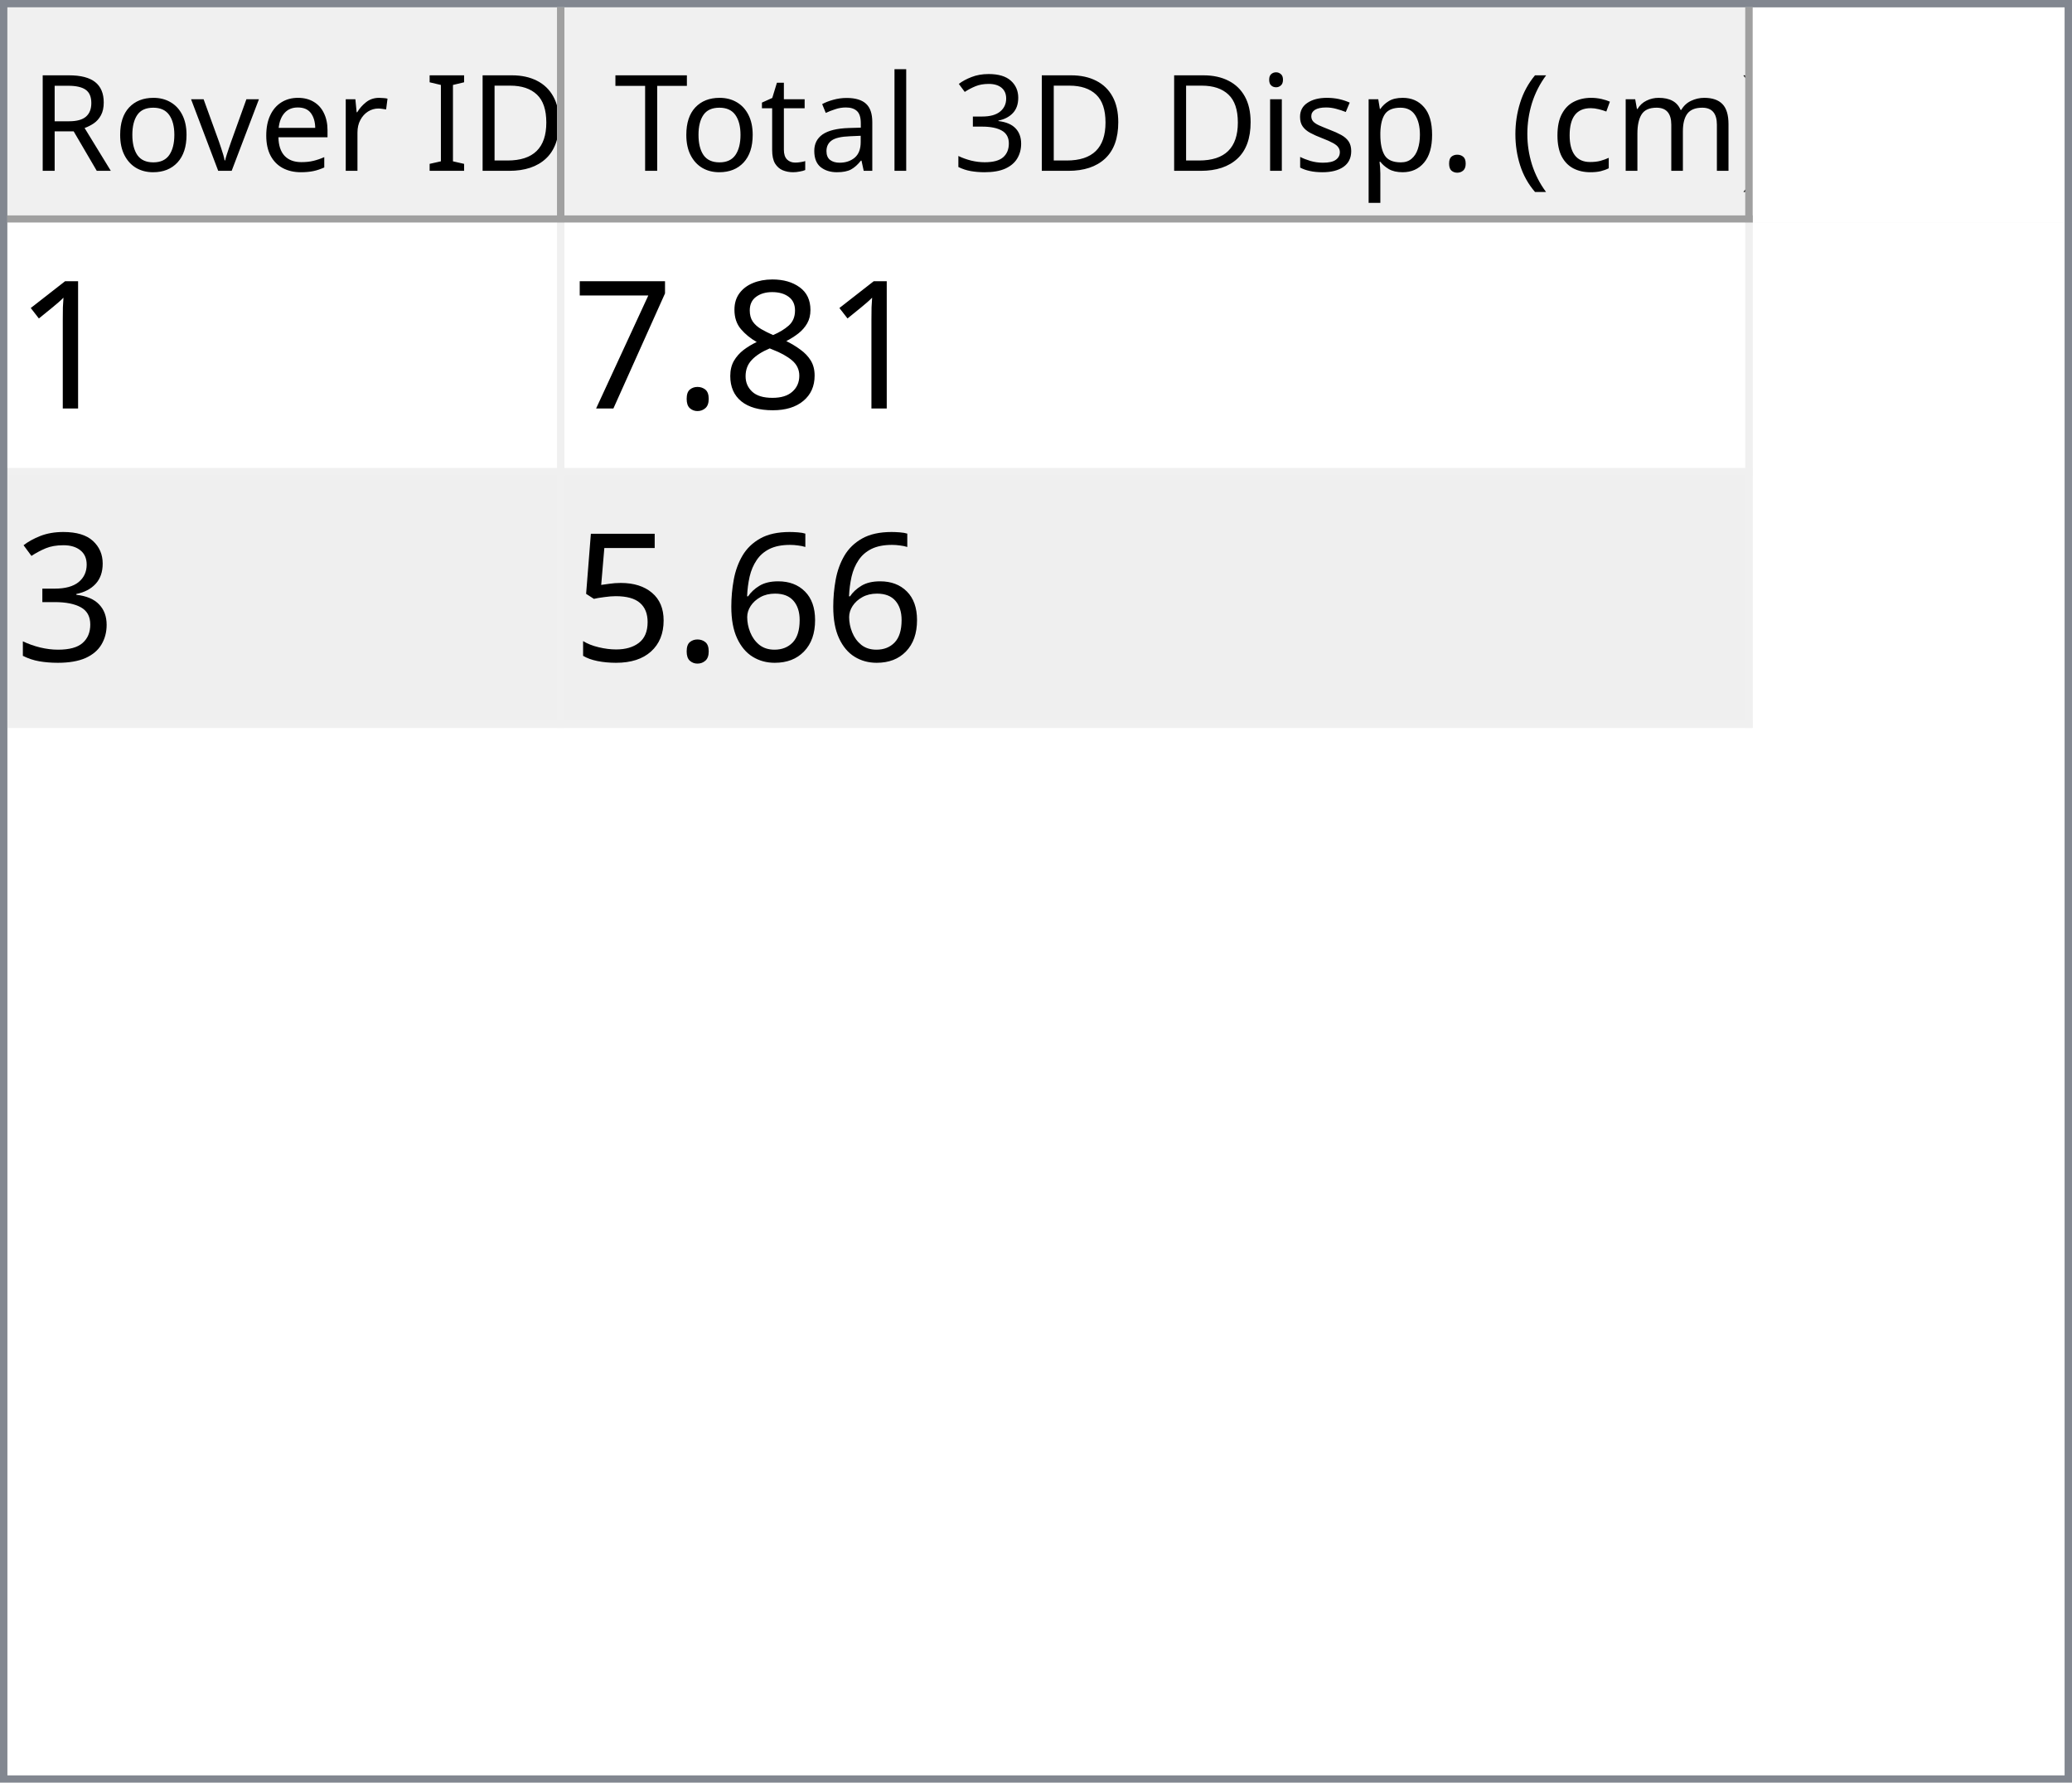
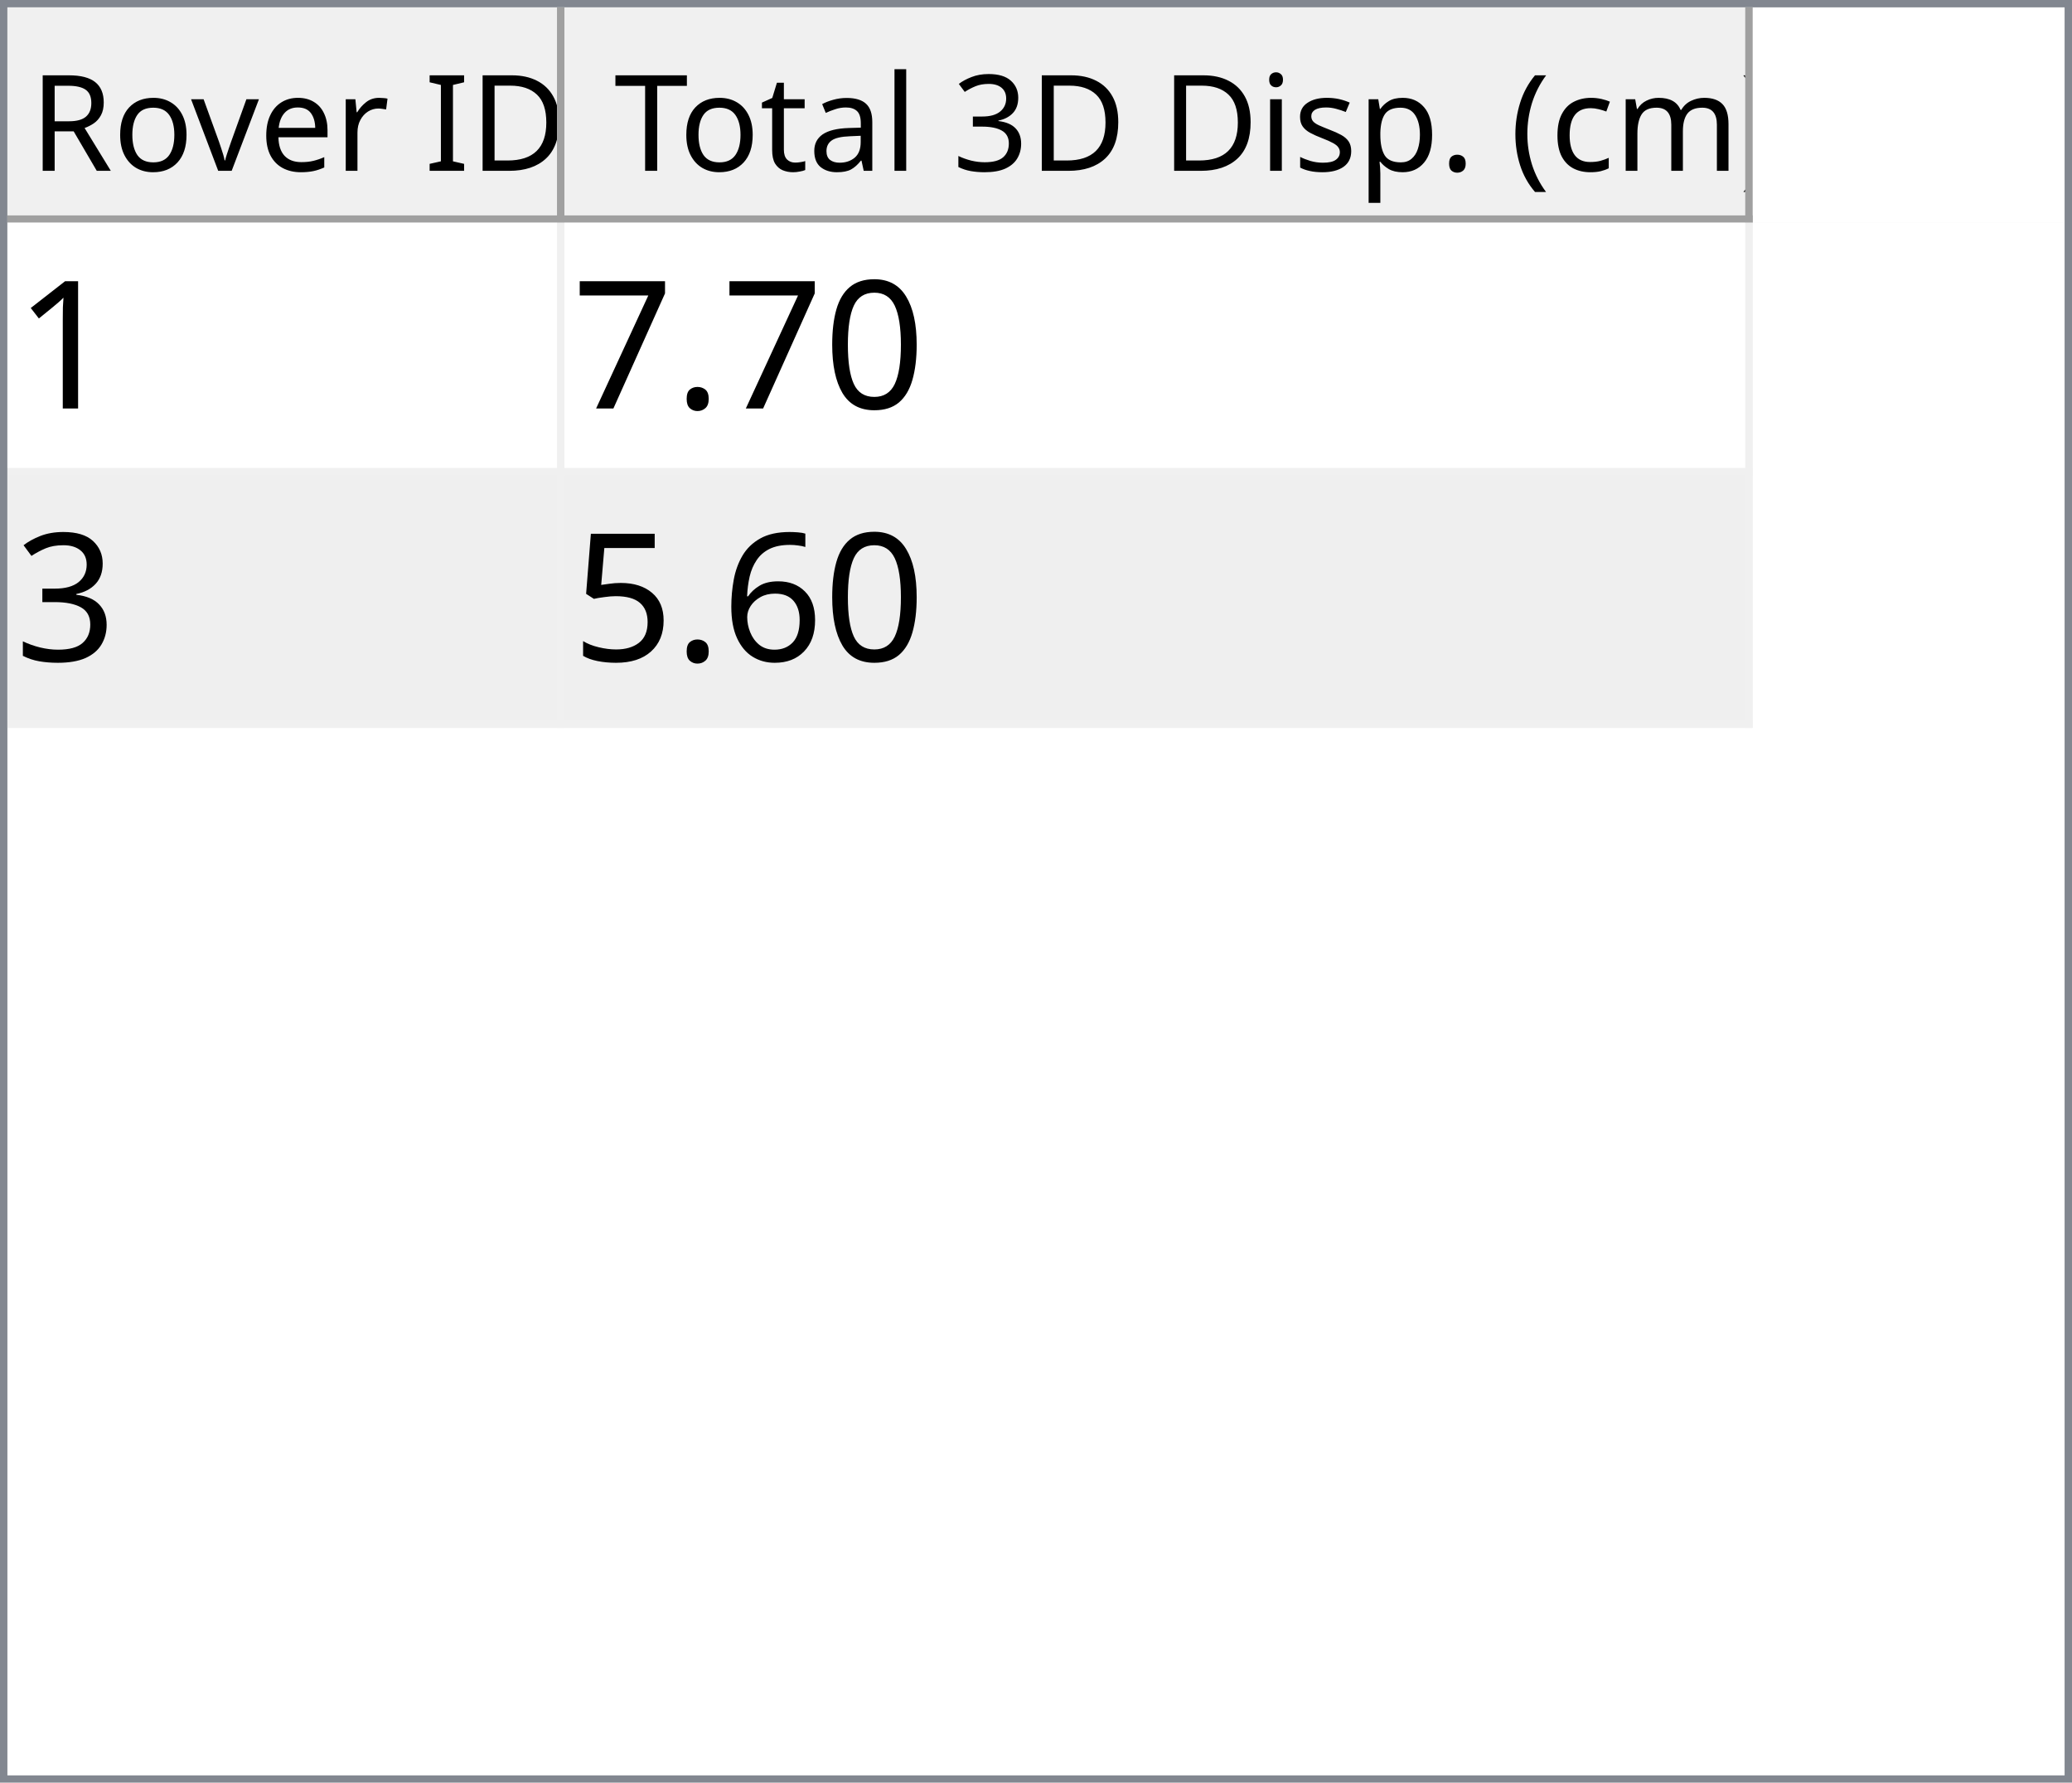
<svg xmlns="http://www.w3.org/2000/svg" style="fill-opacity:1; color-rendering:auto; color-interpolation:auto; text-rendering:auto; stroke:black; stroke-linecap:square; stroke-miterlimit:10; shape-rendering:auto; stroke-opacity:1; fill:black; stroke-dasharray:none; font-weight:normal; stroke-width:1; font-family:'Dialog'; font-style:normal; stroke-linejoin:miter; font-size:12px; stroke-dashoffset:0; image-rendering:auto;" width="279" height="240">
  <defs id="genericDefs" />
  <g>
    <defs id="defs1">
      <clipPath clipPathUnits="userSpaceOnUse" id="clipPath1">
        <path d="M0 0 L279 0 L279 240 L0 240 L0 0 Z" />
      </clipPath>
      <clipPath clipPathUnits="userSpaceOnUse" id="clipPath2">
        <path d="M0 0 L0 240 L279 240 L279 0 Z" />
      </clipPath>
      <clipPath clipPathUnits="userSpaceOnUse" id="clipPath3">
        <path d="M0 0 L0 29 L277 29 L277 0 Z" />
      </clipPath>
      <clipPath clipPathUnits="userSpaceOnUse" id="clipPath4">
        <path d="M0 0 L0 29 L75 29 L75 0 Z" />
      </clipPath>
      <clipPath clipPathUnits="userSpaceOnUse" id="clipPath5">
        <path d="M1 1 L1 28 L74 28 L74 1 Z" />
      </clipPath>
      <clipPath clipPathUnits="userSpaceOnUse" id="clipPath6">
        <path d="M0 0 L0 27 L73 27 L73 0 Z" />
      </clipPath>
      <clipPath clipPathUnits="userSpaceOnUse" id="clipPath7">
        <path d="M-0.5 -0.5 L-0.5 28.5 L74.5 28.5 L74.5 -0.5 Z" />
      </clipPath>
      <clipPath clipPathUnits="userSpaceOnUse" id="clipPath8">
        <path d="M0 0 L0 29 L160 29 L160 0 Z" />
      </clipPath>
      <clipPath clipPathUnits="userSpaceOnUse" id="clipPath9">
        <path d="M1 1 L1 28 L159 28 L159 1 Z" />
      </clipPath>
      <clipPath clipPathUnits="userSpaceOnUse" id="clipPath10">
        <path d="M0 0 L0 27 L158 27 L158 0 Z" />
      </clipPath>
      <clipPath clipPathUnits="userSpaceOnUse" id="clipPath11">
        <path d="M-0.5 -0.5 L-0.5 28.5 L159.5 28.5 L159.5 -0.5 Z" />
      </clipPath>
      <clipPath clipPathUnits="userSpaceOnUse" id="clipPath12">
        <path d="M0 0 L0 209 L277 209 L277 0 Z" />
      </clipPath>
      <clipPath clipPathUnits="userSpaceOnUse" id="clipPath13">
        <path d="M0 0 L0 68 L235 68 L235 0 Z" />
      </clipPath>
      <clipPath clipPathUnits="userSpaceOnUse" id="clipPath14">
        <path d="M-0.5 -0.5 L-0.5 67.5 L234.5 67.5 L234.5 -0.5 Z" />
      </clipPath>
      <clipPath clipPathUnits="userSpaceOnUse" id="clipPath15">
        <path d="M0 0 L0 33 L74 33 L74 0 Z" />
      </clipPath>
      <clipPath clipPathUnits="userSpaceOnUse" id="clipPath16">
        <path d="M0 0 L0 33 L159 33 L159 0 Z" />
      </clipPath>
      <font horiz-adv-x="64.551" id="font1">
        <font-face ascent="107.91" descent="25.098" units-per-em="100" style="font-style:normal; font-family:Segoe UI; font-weight:normal;" />
        <missing-glyph horiz-adv-x="64.551" d="M8.109 0 L8.109 68.266 L56.453 68.266 L56.453 0 L8.109 0 ZM15.328 7.234 L49.219 7.234 L49.219 61.031 L15.328 61.031 L15.328 7.234 Z" />
        <glyph unicode="D" horiz-adv-x="70.117" d="M9.188 0 L9.188 70.016 L28.516 70.016 Q65.531 70.016 65.531 35.891 Q65.531 19.672 55.25 9.836 Q44.969 0 27.734 0 L9.188 0 ZM17.391 62.594 L17.391 7.422 L27.828 7.422 Q41.609 7.422 49.273 14.797 Q56.938 22.172 56.938 35.688 Q56.938 62.594 28.328 62.594 L17.391 62.594 Z" />
        <glyph unicode="I" horiz-adv-x="26.611" d="M17.391 0 L9.188 0 L9.188 70.016 L17.391 70.016 L17.391 0 Z" />
        <glyph unicode=" " horiz-adv-x="27.393" d="" />
        <glyph unicode="r" horiz-adv-x="34.766" d="M34.188 41.891 Q32.078 43.5 28.125 43.5 Q23 43.5 19.555 38.672 Q16.109 33.844 16.109 25.484 L16.109 0 L8.109 0 L8.109 50 L16.109 50 L16.109 39.703 L16.312 39.703 Q18.016 44.969 21.531 47.922 Q25.047 50.875 29.391 50.875 Q32.516 50.875 34.188 50.203 L34.188 41.891 Z" />
        <glyph unicode="e" horiz-adv-x="52.295" d="M48.297 23 L12.984 23 Q13.188 14.656 17.484 10.109 Q21.781 5.562 29.297 5.562 Q37.75 5.562 44.828 11.141 L44.828 3.609 Q38.234 -1.172 27.391 -1.172 Q16.797 -1.172 10.742 5.641 Q4.688 12.453 4.688 24.812 Q4.688 36.469 11.305 43.82 Q17.922 51.172 27.734 51.172 Q37.547 51.172 42.922 44.828 Q48.297 38.484 48.297 27.203 L48.297 23 ZM40.094 29.781 Q40.047 36.719 36.75 40.578 Q33.453 44.438 27.594 44.438 Q21.922 44.438 17.969 40.383 Q14.016 36.328 13.094 29.781 L40.094 29.781 Z" />
        <glyph unicode="v" horiz-adv-x="47.9" d="M47.406 50 L27.484 0 L19.625 0 L0.688 50 L9.469 50 L22.172 13.672 Q23.578 9.672 23.922 6.688 L24.125 6.688 Q24.609 10.453 25.688 13.484 L38.969 50 L47.406 50 Z" />
        <glyph unicode="o" horiz-adv-x="58.594" d="M29 -1.172 Q17.922 -1.172 11.305 5.836 Q4.688 12.844 4.688 24.422 Q4.688 37.016 11.57 44.094 Q18.453 51.172 30.172 51.172 Q41.359 51.172 47.633 44.289 Q53.906 37.406 53.906 25.203 Q53.906 13.234 47.141 6.031 Q40.375 -1.172 29 -1.172 ZM29.594 44.438 Q21.875 44.438 17.383 39.188 Q12.891 33.938 12.891 24.703 Q12.891 15.828 17.43 10.695 Q21.969 5.562 29.594 5.562 Q37.359 5.562 41.531 10.594 Q45.703 15.625 45.703 24.906 Q45.703 34.281 41.531 39.359 Q37.359 44.438 29.594 44.438 Z" />
        <glyph unicode="R" horiz-adv-x="59.814" d="M59.375 0 L49.609 0 L37.891 19.625 Q36.281 22.359 34.766 24.289 Q33.25 26.219 31.664 27.438 Q30.078 28.656 28.25 29.219 Q26.422 29.781 24.125 29.781 L17.391 29.781 L17.391 0 L9.188 0 L9.188 70.016 L30.078 70.016 Q34.672 70.016 38.555 68.867 Q42.438 67.719 45.289 65.375 Q48.141 63.031 49.758 59.547 Q51.375 56.062 51.375 51.375 Q51.375 47.703 50.273 44.656 Q49.172 41.609 47.148 39.211 Q45.125 36.812 42.266 35.133 Q39.406 33.453 35.844 32.516 L35.844 32.328 Q37.594 31.547 38.891 30.547 Q40.188 29.547 41.359 28.18 Q42.531 26.812 43.68 25.078 Q44.828 23.344 46.234 21.047 L59.375 0 ZM17.391 62.594 L17.391 37.203 L28.516 37.203 Q31.594 37.203 34.203 38.133 Q36.812 39.062 38.719 40.797 Q40.625 42.531 41.703 45.047 Q42.781 47.562 42.781 50.688 Q42.781 56.297 39.141 59.445 Q35.5 62.594 28.609 62.594 L17.391 62.594 Z" />
        <glyph unicode=")" horiz-adv-x="30.176" d="M8.297 -15.922 L1.172 -15.922 Q16.406 2.344 16.406 26.812 Q16.406 51.469 1.078 70.016 L8.297 70.016 Q23.531 52.156 23.531 26.703 Q23.531 1.375 8.297 -15.922 Z" />
        <glyph unicode="m" horiz-adv-x="86.133" d="M79.109 0 L71.094 0 L71.094 28.719 Q71.094 37.016 68.531 40.727 Q65.969 44.438 59.906 44.438 Q54.781 44.438 51.195 39.75 Q47.609 35.062 47.609 28.516 L47.609 0 L39.594 0 L39.594 29.688 Q39.594 44.438 28.219 44.438 Q22.953 44.438 19.531 40.016 Q16.109 35.594 16.109 28.516 L16.109 0 L8.109 0 L8.109 50 L16.109 50 L16.109 42.094 L16.312 42.094 Q21.625 51.172 31.844 51.172 Q36.969 51.172 40.773 48.312 Q44.578 45.453 46 40.828 Q51.562 51.172 62.594 51.172 Q79.109 51.172 79.109 30.812 L79.109 0 Z" />
        <glyph unicode="c" horiz-adv-x="46.191" d="M42.188 2.297 Q36.422 -1.172 28.516 -1.172 Q17.828 -1.172 11.258 5.789 Q4.688 12.75 4.688 23.828 Q4.688 36.188 11.766 43.68 Q18.844 51.172 30.672 51.172 Q37.25 51.172 42.281 48.734 L42.281 40.531 Q36.719 44.438 30.375 44.438 Q22.703 44.438 17.797 38.945 Q12.891 33.453 12.891 24.516 Q12.891 15.719 17.508 10.641 Q22.125 5.562 29.891 5.562 Q36.422 5.562 42.188 9.906 L42.188 2.297 Z" />
        <glyph unicode="(" horiz-adv-x="30.176" d="M29.109 -15.922 L21.969 -15.922 Q6.844 1.375 6.844 26.703 Q6.844 52.156 21.969 70.016 L29.203 70.016 Q13.875 51.469 13.875 26.812 Q13.875 2.344 29.109 -15.922 Z" />
        <glyph unicode="." horiz-adv-x="21.68" d="M10.891 -1.078 Q8.641 -1.078 7.055 0.539 Q5.469 2.156 5.469 4.391 Q5.469 6.641 7.055 8.273 Q8.641 9.906 10.891 9.906 Q13.188 9.906 14.797 8.273 Q16.406 6.641 16.406 4.391 Q16.406 2.156 14.797 0.539 Q13.188 -1.078 10.891 -1.078 Z" />
        <glyph unicode="p" horiz-adv-x="58.789" d="M16.312 7.234 L16.109 7.234 L16.109 -23 L8.109 -23 L8.109 50 L16.109 50 L16.109 41.219 L16.312 41.219 Q22.219 51.172 33.594 51.172 Q43.266 51.172 48.688 44.461 Q54.109 37.75 54.109 26.469 Q54.109 13.922 48 6.375 Q41.891 -1.172 31.297 -1.172 Q21.578 -1.172 16.312 7.234 ZM16.109 27.391 L16.109 20.406 Q16.109 14.203 20.141 9.883 Q24.172 5.562 30.375 5.562 Q37.641 5.562 41.773 11.133 Q45.906 16.703 45.906 26.609 Q45.906 34.969 42.047 39.703 Q38.188 44.438 31.594 44.438 Q24.609 44.438 20.359 39.578 Q16.109 34.719 16.109 27.391 Z" />
        <glyph unicode="s" horiz-adv-x="42.432" d="M5.078 1.812 L5.078 10.406 Q11.625 5.562 19.484 5.562 Q30.031 5.562 30.031 12.594 Q30.031 14.594 29.125 15.992 Q28.219 17.391 26.68 18.461 Q25.141 19.531 23.07 20.383 Q21 21.234 18.609 22.172 Q15.281 23.484 12.766 24.828 Q10.25 26.172 8.57 27.859 Q6.891 29.547 6.031 31.695 Q5.172 33.844 5.172 36.719 Q5.172 40.234 6.789 42.945 Q8.406 45.656 11.086 47.484 Q13.766 49.312 17.211 50.242 Q20.656 51.172 24.312 51.172 Q30.812 51.172 35.938 48.922 L35.938 40.828 Q30.422 44.438 23.25 44.438 Q21 44.438 19.195 43.922 Q17.391 43.406 16.094 42.477 Q14.797 41.547 14.086 40.258 Q13.375 38.969 13.375 37.406 Q13.375 35.453 14.086 34.133 Q14.797 32.812 16.164 31.789 Q17.531 30.766 19.484 29.938 Q21.438 29.109 23.922 28.125 Q27.25 26.859 29.883 25.516 Q32.516 24.172 34.375 22.484 Q36.234 20.797 37.234 18.602 Q38.234 16.406 38.234 13.375 Q38.234 9.672 36.602 6.938 Q34.969 4.203 32.234 2.398 Q29.5 0.594 25.93 -0.289 Q22.359 -1.172 18.453 -1.172 Q10.75 -1.172 5.078 1.812 Z" />
        <glyph unicode="i" horiz-adv-x="24.219" d="M12.203 62.703 Q10.062 62.703 8.547 64.164 Q7.031 65.625 7.031 67.875 Q7.031 70.125 8.547 71.609 Q10.062 73.094 12.203 73.094 Q14.406 73.094 15.945 71.609 Q17.484 70.125 17.484 67.875 Q17.484 65.719 15.945 64.211 Q14.406 62.703 12.203 62.703 ZM16.109 0 L8.109 0 L8.109 50 L16.109 50 L16.109 0 Z" />
        <glyph unicode="3" horiz-adv-x="53.906" d="M46.531 19.828 Q46.531 15.094 44.75 11.211 Q42.969 7.328 39.719 4.57 Q36.469 1.812 31.93 0.297 Q27.391 -1.219 21.922 -1.219 Q11.922 -1.219 6 2.594 L6 11.188 Q13.094 5.609 22.219 5.609 Q25.875 5.609 28.828 6.539 Q31.781 7.469 33.906 9.227 Q36.031 10.984 37.18 13.477 Q38.328 15.969 38.328 19.094 Q38.328 32.812 18.797 32.812 L12.984 32.812 L12.984 39.594 L18.5 39.594 Q35.797 39.594 35.797 52.484 Q35.797 64.406 22.609 64.406 Q15.188 64.406 8.688 59.422 L8.688 67.188 Q15.375 71.188 24.609 71.188 Q29 71.188 32.57 69.969 Q36.141 68.75 38.68 66.555 Q41.219 64.359 42.609 61.281 Q44 58.203 44 54.5 Q44 40.672 30.031 36.719 L30.031 36.531 Q33.594 36.141 36.625 34.797 Q39.656 33.453 41.852 31.305 Q44.047 29.156 45.289 26.25 Q46.531 23.344 46.531 19.828 Z" />
        <glyph unicode="l" horiz-adv-x="24.219" d="M16.109 0 L8.109 0 L8.109 74.031 L16.109 74.031 L16.109 0 Z" />
        <glyph unicode="a" horiz-adv-x="50.879" d="M43.891 0 L35.891 0 L35.891 7.812 L35.688 7.812 Q30.469 -1.172 20.312 -1.172 Q12.844 -1.172 8.617 2.781 Q4.391 6.734 4.391 13.281 Q4.391 27.297 20.906 29.594 L35.891 31.688 Q35.891 44.438 25.594 44.438 Q16.547 44.438 9.281 38.281 L9.281 46.484 Q16.656 51.172 26.266 51.172 Q43.891 51.172 43.891 32.516 L43.891 0 ZM35.891 25.297 L23.828 23.641 Q18.266 22.859 15.43 20.875 Q12.594 18.891 12.594 13.875 Q12.594 10.203 15.211 7.883 Q17.828 5.562 22.172 5.562 Q28.125 5.562 32.008 9.742 Q35.891 13.922 35.891 20.312 L35.891 25.297 Z" />
        <glyph unicode="t" horiz-adv-x="33.887" d="M31.297 0.484 Q28.469 -1.078 23.828 -1.078 Q10.688 -1.078 10.688 13.578 L10.688 43.172 L2.094 43.172 L2.094 50 L10.688 50 L10.688 62.203 L18.703 64.797 L18.703 50 L31.297 50 L31.297 43.172 L18.703 43.172 L18.703 14.984 Q18.703 9.969 20.414 7.82 Q22.125 5.672 26.078 5.672 Q29.109 5.672 31.297 7.328 L31.297 0.484 Z" />
        <glyph unicode="T" horiz-adv-x="52.393" d="M50.594 62.594 L30.375 62.594 L30.375 0 L22.172 0 L22.172 62.594 L2 62.594 L2 70.016 L50.594 70.016 L50.594 62.594 Z" />
      </font>
      <font horiz-adv-x="75.0" id="font2">
        <font-face ascent="100.537" descent="21.973" units-per-em="100" style="font-style:normal; font-family:sans-serif; font-weight:normal;" />
        <missing-glyph horiz-adv-x="75.0" d="M12.5 0 L12.5 62.5 L62.5 62.5 L62.5 0 L12.5 0 ZM14.062 1.562 L60.938 1.562 L60.938 60.938 L14.062 60.938 L14.062 1.562 Z" />
        <glyph unicode="1" horiz-adv-x="55.615" d="M37.25 0 L28.469 0 L28.469 56 Q25.297 52.984 20.141 49.953 Q14.984 46.922 10.891 45.406 L10.891 53.906 Q18.266 57.375 23.781 62.305 Q29.297 67.234 31.594 71.875 L37.25 71.875 L37.25 0 Z" />
-         <glyph unicode="8" horiz-adv-x="55.615" d="M17.672 38.812 Q12.203 40.828 9.57 44.539 Q6.938 48.25 6.938 53.422 Q6.938 61.234 12.555 66.555 Q18.172 71.875 27.484 71.875 Q36.859 71.875 42.578 66.43 Q48.297 60.984 48.297 53.172 Q48.297 48.188 45.68 44.508 Q43.062 40.828 37.75 38.812 Q44.344 36.672 47.781 31.883 Q51.219 27.094 51.219 20.453 Q51.219 11.281 44.727 5.031 Q38.234 -1.219 27.641 -1.219 Q17.047 -1.219 10.547 5.055 Q4.047 11.328 4.047 20.703 Q4.047 27.688 7.594 32.398 Q11.141 37.109 17.672 38.812 ZM15.922 53.719 Q15.922 48.641 19.195 45.414 Q22.469 42.188 27.688 42.188 Q32.766 42.188 36.016 45.383 Q39.266 48.578 39.266 53.219 Q39.266 58.062 35.914 61.359 Q32.562 64.656 27.594 64.656 Q22.562 64.656 19.242 61.43 Q15.922 58.203 15.922 53.719 ZM13.094 20.656 Q13.094 16.891 14.875 13.375 Q16.656 9.859 20.172 7.93 Q23.688 6 27.734 6 Q34.031 6 38.133 10.055 Q42.234 14.109 42.234 20.359 Q42.234 26.703 38.016 30.859 Q33.797 35.016 27.438 35.016 Q21.234 35.016 17.164 30.914 Q13.094 26.812 13.094 20.656 Z" />
+         <glyph unicode="0" horiz-adv-x="55.615" d="M4.156 35.297 Q4.156 48 6.766 55.742 Q9.375 63.484 14.523 67.68 Q19.672 71.875 27.484 71.875 Q33.25 71.875 37.594 69.555 Q41.938 67.234 44.773 62.867 Q47.609 58.5 49.219 52.227 Q50.828 45.953 50.828 35.297 Q50.828 22.703 48.242 14.969 Q45.656 7.234 40.508 3.008 Q35.359 -1.219 27.484 -1.219 Q17.141 -1.219 11.234 6.203 Q4.156 15.141 4.156 35.297 ZM13.188 35.297 Q13.188 17.672 17.312 11.836 Q21.438 6 27.484 6 Q33.547 6 37.672 11.859 Q41.797 17.719 41.797 35.297 Q41.797 52.984 37.672 58.789 Q33.547 64.594 27.391 64.594 Q21.344 64.594 17.719 59.469 Q13.188 52.938 13.188 35.297 Z" />
        <glyph unicode="." horiz-adv-x="27.783" d="M9.078 0 L9.078 10.016 L19.094 10.016 L19.094 0 L9.078 0 Z" />
        <glyph unicode="7" horiz-adv-x="55.615" d="M4.734 62.203 L4.734 70.656 L51.078 70.656 L51.078 63.812 Q44.234 56.547 37.523 44.484 Q30.812 32.422 27.156 19.672 Q24.516 10.688 23.781 0 L14.75 0 Q14.891 8.453 18.062 20.414 Q21.234 32.375 27.172 43.484 Q33.109 54.594 39.797 62.203 L4.734 62.203 Z" />
        <glyph unicode="3" horiz-adv-x="55.615" d="M4.203 18.891 L12.984 20.062 Q14.5 12.594 18.141 9.297 Q21.781 6 27 6 Q33.203 6 37.477 10.297 Q41.75 14.594 41.75 20.953 Q41.75 27 37.797 30.93 Q33.844 34.859 27.734 34.859 Q25.25 34.859 21.531 33.891 L22.516 41.609 Q23.391 41.5 23.922 41.5 Q29.547 41.5 34.039 44.43 Q38.531 47.359 38.531 53.469 Q38.531 58.297 35.258 61.477 Q31.984 64.656 26.812 64.656 Q21.688 64.656 18.266 61.43 Q14.844 58.203 13.875 51.766 L5.078 53.328 Q6.688 62.156 12.398 67.016 Q18.109 71.875 26.609 71.875 Q32.469 71.875 37.398 69.359 Q42.328 66.844 44.945 62.5 Q47.562 58.156 47.562 53.266 Q47.562 48.641 45.07 44.828 Q42.578 41.016 37.703 38.766 Q44.047 37.312 47.562 32.695 Q51.078 28.078 51.078 21.141 Q51.078 11.766 44.242 5.25 Q37.406 -1.266 26.953 -1.266 Q17.531 -1.266 11.305 4.352 Q5.078 9.969 4.203 18.891 Z" />
        <glyph unicode="6" horiz-adv-x="55.615" d="M49.75 54.047 L41.016 53.375 Q39.844 58.547 37.703 60.891 Q34.125 64.656 28.906 64.656 Q24.703 64.656 21.531 62.312 Q17.391 59.281 14.992 53.469 Q12.594 47.656 12.5 36.922 Q15.672 41.75 20.266 44.094 Q24.859 46.438 29.891 46.438 Q38.672 46.438 44.852 39.969 Q51.031 33.5 51.031 23.25 Q51.031 16.5 48.125 10.719 Q45.219 4.938 40.141 1.859 Q35.062 -1.219 28.609 -1.219 Q17.625 -1.219 10.695 6.859 Q3.766 14.938 3.766 33.5 Q3.766 54.25 11.422 63.672 Q18.109 71.875 29.438 71.875 Q37.891 71.875 43.289 67.141 Q48.688 62.406 49.75 54.047 ZM13.875 23.188 Q13.875 18.656 15.797 14.508 Q17.719 10.359 21.188 8.18 Q24.656 6 28.469 6 Q34.031 6 38.039 10.492 Q42.047 14.984 42.047 22.703 Q42.047 30.125 38.086 34.398 Q34.125 38.672 28.125 38.672 Q22.172 38.672 18.023 34.398 Q13.875 30.125 13.875 23.188 Z" />
        <glyph unicode="5" horiz-adv-x="55.615" d="M4.156 18.75 L13.375 19.531 Q14.406 12.797 18.141 9.398 Q21.875 6 27.156 6 Q33.5 6 37.891 10.789 Q42.281 15.578 42.281 23.484 Q42.281 31 38.062 35.352 Q33.844 39.703 27 39.703 Q22.75 39.703 19.336 37.773 Q15.922 35.844 13.969 32.766 L5.719 33.844 L12.641 70.609 L48.25 70.609 L48.25 62.203 L19.672 62.203 L15.828 42.969 Q22.266 47.469 29.344 47.469 Q38.719 47.469 45.164 40.969 Q51.609 34.469 51.609 24.266 Q51.609 14.547 45.953 7.469 Q39.062 -1.219 27.156 -1.219 Q17.391 -1.219 11.211 4.25 Q5.031 9.719 4.156 18.75 Z" />
      </font>
    </defs>
    <g style="fill:white; stroke:white;">
      <rect x="0" y="0" width="279" style="clip-path:url(#clipPath1); stroke:none;" height="240" />
    </g>
    <g style="fill:white; text-rendering:optimizeSpeed; color-rendering:optimizeSpeed; image-rendering:optimizeSpeed; shape-rendering:crispEdges; stroke:white; color-interpolation:sRGB;">
      <rect x="0" width="279" height="240" y="0" style="stroke:none;" />
      <path style="stroke:none;" d="M0 240 L279 240 L279 0 L0 0 Z" />
    </g>
    <g style="fill:rgb(240,240,240); font-size:18px; font-family:'Segoe UI'; stroke:rgb(240,240,240);">
      <rect x="0" y="0" width="279" style="clip-path:url(#clipPath2); stroke:none;" height="240" />
    </g>
    <g style="fill:rgb(130,135,144); font-size:18px; font-family:'Segoe UI'; stroke:rgb(130,135,144);">
      <path d="M0 0 L279 0 L279 240 L0 240 L0 0 ZM1 1 L278 1 L278 239 L1 239 L1 1 Z" style="fill-rule:evenodd; clip-path:url(#clipPath2); stroke:none;" />
    </g>
    <g style="fill:white; font-size:18px; font-family:'Segoe UI'; stroke:white;" transform="translate(1,1)">
      <rect x="0" y="0" width="277" style="clip-path:url(#clipPath3); stroke:none;" height="29" />
    </g>
    <g style="fill:rgb(240,240,240); font-size:18px; font-family:'Segoe UI'; stroke:rgb(240,240,240);" transform="translate(1,1)">
      <rect x="0" y="0" width="75" style="clip-path:url(#clipPath4); stroke:none;" height="29" />
    </g>
    <g style="font-family:'Segoe UI'; font-size:18px;" transform="translate(2,2)">
      <text x="2" xml:space="preserve" y="21" style="clip-path:url(#clipPath6); stroke:none;">Rover ID</text>
    </g>
    <g transform="translate(1.5,1.5)" style="fill:rgb(160,160,160); font-size:18px; font-family:'Segoe UI'; stroke:rgb(160,160,160); stroke-linejoin:bevel;">
      <line x1="74" x2="74" y1="0" style="fill:none; clip-path:url(#clipPath7);" y2="28" />
    </g>
    <g transform="matrix(1,0,0,1,1,1) translate(0.5,0.5)" style="fill:rgb(160,160,160); font-size:18px; font-family:'Segoe UI'; stroke:rgb(160,160,160); stroke-linejoin:bevel;">
      <line x1="0" x2="74" y1="28" style="fill:none; clip-path:url(#clipPath7);" y2="28" />
    </g>
    <g style="fill:rgb(240,240,240); font-size:18px; font-family:'Segoe UI'; stroke:rgb(240,240,240);" transform="translate(76,1)">
      <rect x="0" y="0" width="160" style="clip-path:url(#clipPath8); stroke:none;" height="29" />
    </g>
    <g style="font-family:'Segoe UI'; font-size:18px;" transform="translate(77,2)">
      <text x="1" xml:space="preserve" y="21" style="clip-path:url(#clipPath10); stroke:none;"> Total 3D Disp. (cm)</text>
    </g>
    <g transform="translate(76.5,1.5)" style="fill:rgb(160,160,160); font-size:18px; font-family:'Segoe UI'; stroke:rgb(160,160,160); stroke-linejoin:bevel;">
      <line x1="159" x2="159" y1="0" style="fill:none; clip-path:url(#clipPath11);" y2="28" />
    </g>
    <g transform="matrix(1,0,0,1,76,1) translate(0.5,0.5)" style="fill:rgb(160,160,160); font-size:18px; font-family:'Segoe UI'; stroke:rgb(160,160,160); stroke-linejoin:bevel;">
      <line x1="0" x2="159" y1="28" style="fill:none; clip-path:url(#clipPath11);" y2="28" />
    </g>
    <g style="fill:white; font-size:18px; font-family:'Segoe UI'; stroke:white;" transform="translate(1,30)">
      <rect x="0" y="0" width="277" style="clip-path:url(#clipPath12); stroke:none;" height="209" />
    </g>
    <g style="fill:rgb(240,240,240); font-size:24px; font-family:sans-serif; stroke:rgb(240,240,240);" transform="translate(1,30)">
      <rect x="0" y="0" width="235" style="clip-path:url(#clipPath13); stroke:none;" height="68" />
      <line transform="translate(0.5,0.5)" x1="0" x2="234" y1="33" style="clip-path:url(#clipPath14); fill:none; stroke-linejoin:bevel;" y2="33" />
    </g>
    <g transform="matrix(1,0,0,1,1,30) translate(0.5,0.5)" style="fill:rgb(240,240,240); font-size:24px; font-family:sans-serif; stroke:rgb(240,240,240); stroke-linejoin:bevel;">
      <line x1="0" x2="234" y1="67" style="fill:none; clip-path:url(#clipPath14);" y2="67" />
    </g>
    <g transform="matrix(1,0,0,1,1,30) translate(0.5,0.5)" style="fill:rgb(240,240,240); font-size:24px; font-family:sans-serif; stroke:rgb(240,240,240); stroke-linejoin:bevel;">
      <line x1="74" x2="74" y1="0" style="fill:none; clip-path:url(#clipPath14);" y2="67" />
    </g>
    <g transform="matrix(1,0,0,1,1,30) translate(0.5,0.5)" style="fill:rgb(240,240,240); font-size:24px; font-family:sans-serif; stroke:rgb(240,240,240); stroke-linejoin:bevel;">
      <line x1="234" x2="234" y1="0" style="fill:none; clip-path:url(#clipPath14);" y2="67" />
    </g>
    <g style="fill:white; font-size:24px; font-family:sans-serif; stroke:white;" transform="matrix(1,0,0,1,1,30)">
      <rect x="0" y="0" width="74" style="clip-path:url(#clipPath15); stroke:none;" height="33" />
      <text x="1" y="25" style="fill:black; clip-path:url(#clipPath15); stroke:none;" xml:space="preserve">1</text>
    </g>
    <g style="fill:white; font-size:24px; font-family:sans-serif; stroke:white;" transform="matrix(1,0,0,1,1,30) translate(75,0)">
      <rect x="0" y="0" width="159" style="clip-path:url(#clipPath16); stroke:none;" height="33" />
-       <text x="1" y="25" style="fill:black; clip-path:url(#clipPath16); stroke:none;" xml:space="preserve">7.81</text>
+       <text x="1" y="25" style="fill:black; clip-path:url(#clipPath16); stroke:none;" xml:space="preserve">7.70</text>
    </g>
    <g style="fill:rgb(239,239,239); font-size:24px; font-family:sans-serif; stroke:rgb(239,239,239);" transform="matrix(1,0,0,1,1,30) translate(0,34)">
      <rect x="0" y="0" width="74" style="clip-path:url(#clipPath15); stroke:none;" height="33" />
      <text x="1" y="25" style="fill:black; clip-path:url(#clipPath15); stroke:none;" xml:space="preserve">3</text>
    </g>
    <g style="fill:rgb(239,239,239); font-size:24px; font-family:sans-serif; stroke:rgb(239,239,239);" transform="matrix(1,0,0,1,1,30) translate(75,34)">
      <rect x="0" y="0" width="159" style="clip-path:url(#clipPath16); stroke:none;" height="33" />
-       <text x="1" y="25" style="fill:black; clip-path:url(#clipPath16); stroke:none;" xml:space="preserve">5.66</text>
+       <text x="1" y="25" style="fill:black; clip-path:url(#clipPath16); stroke:none;" xml:space="preserve">5.60</text>
    </g>
  </g>
</svg>
